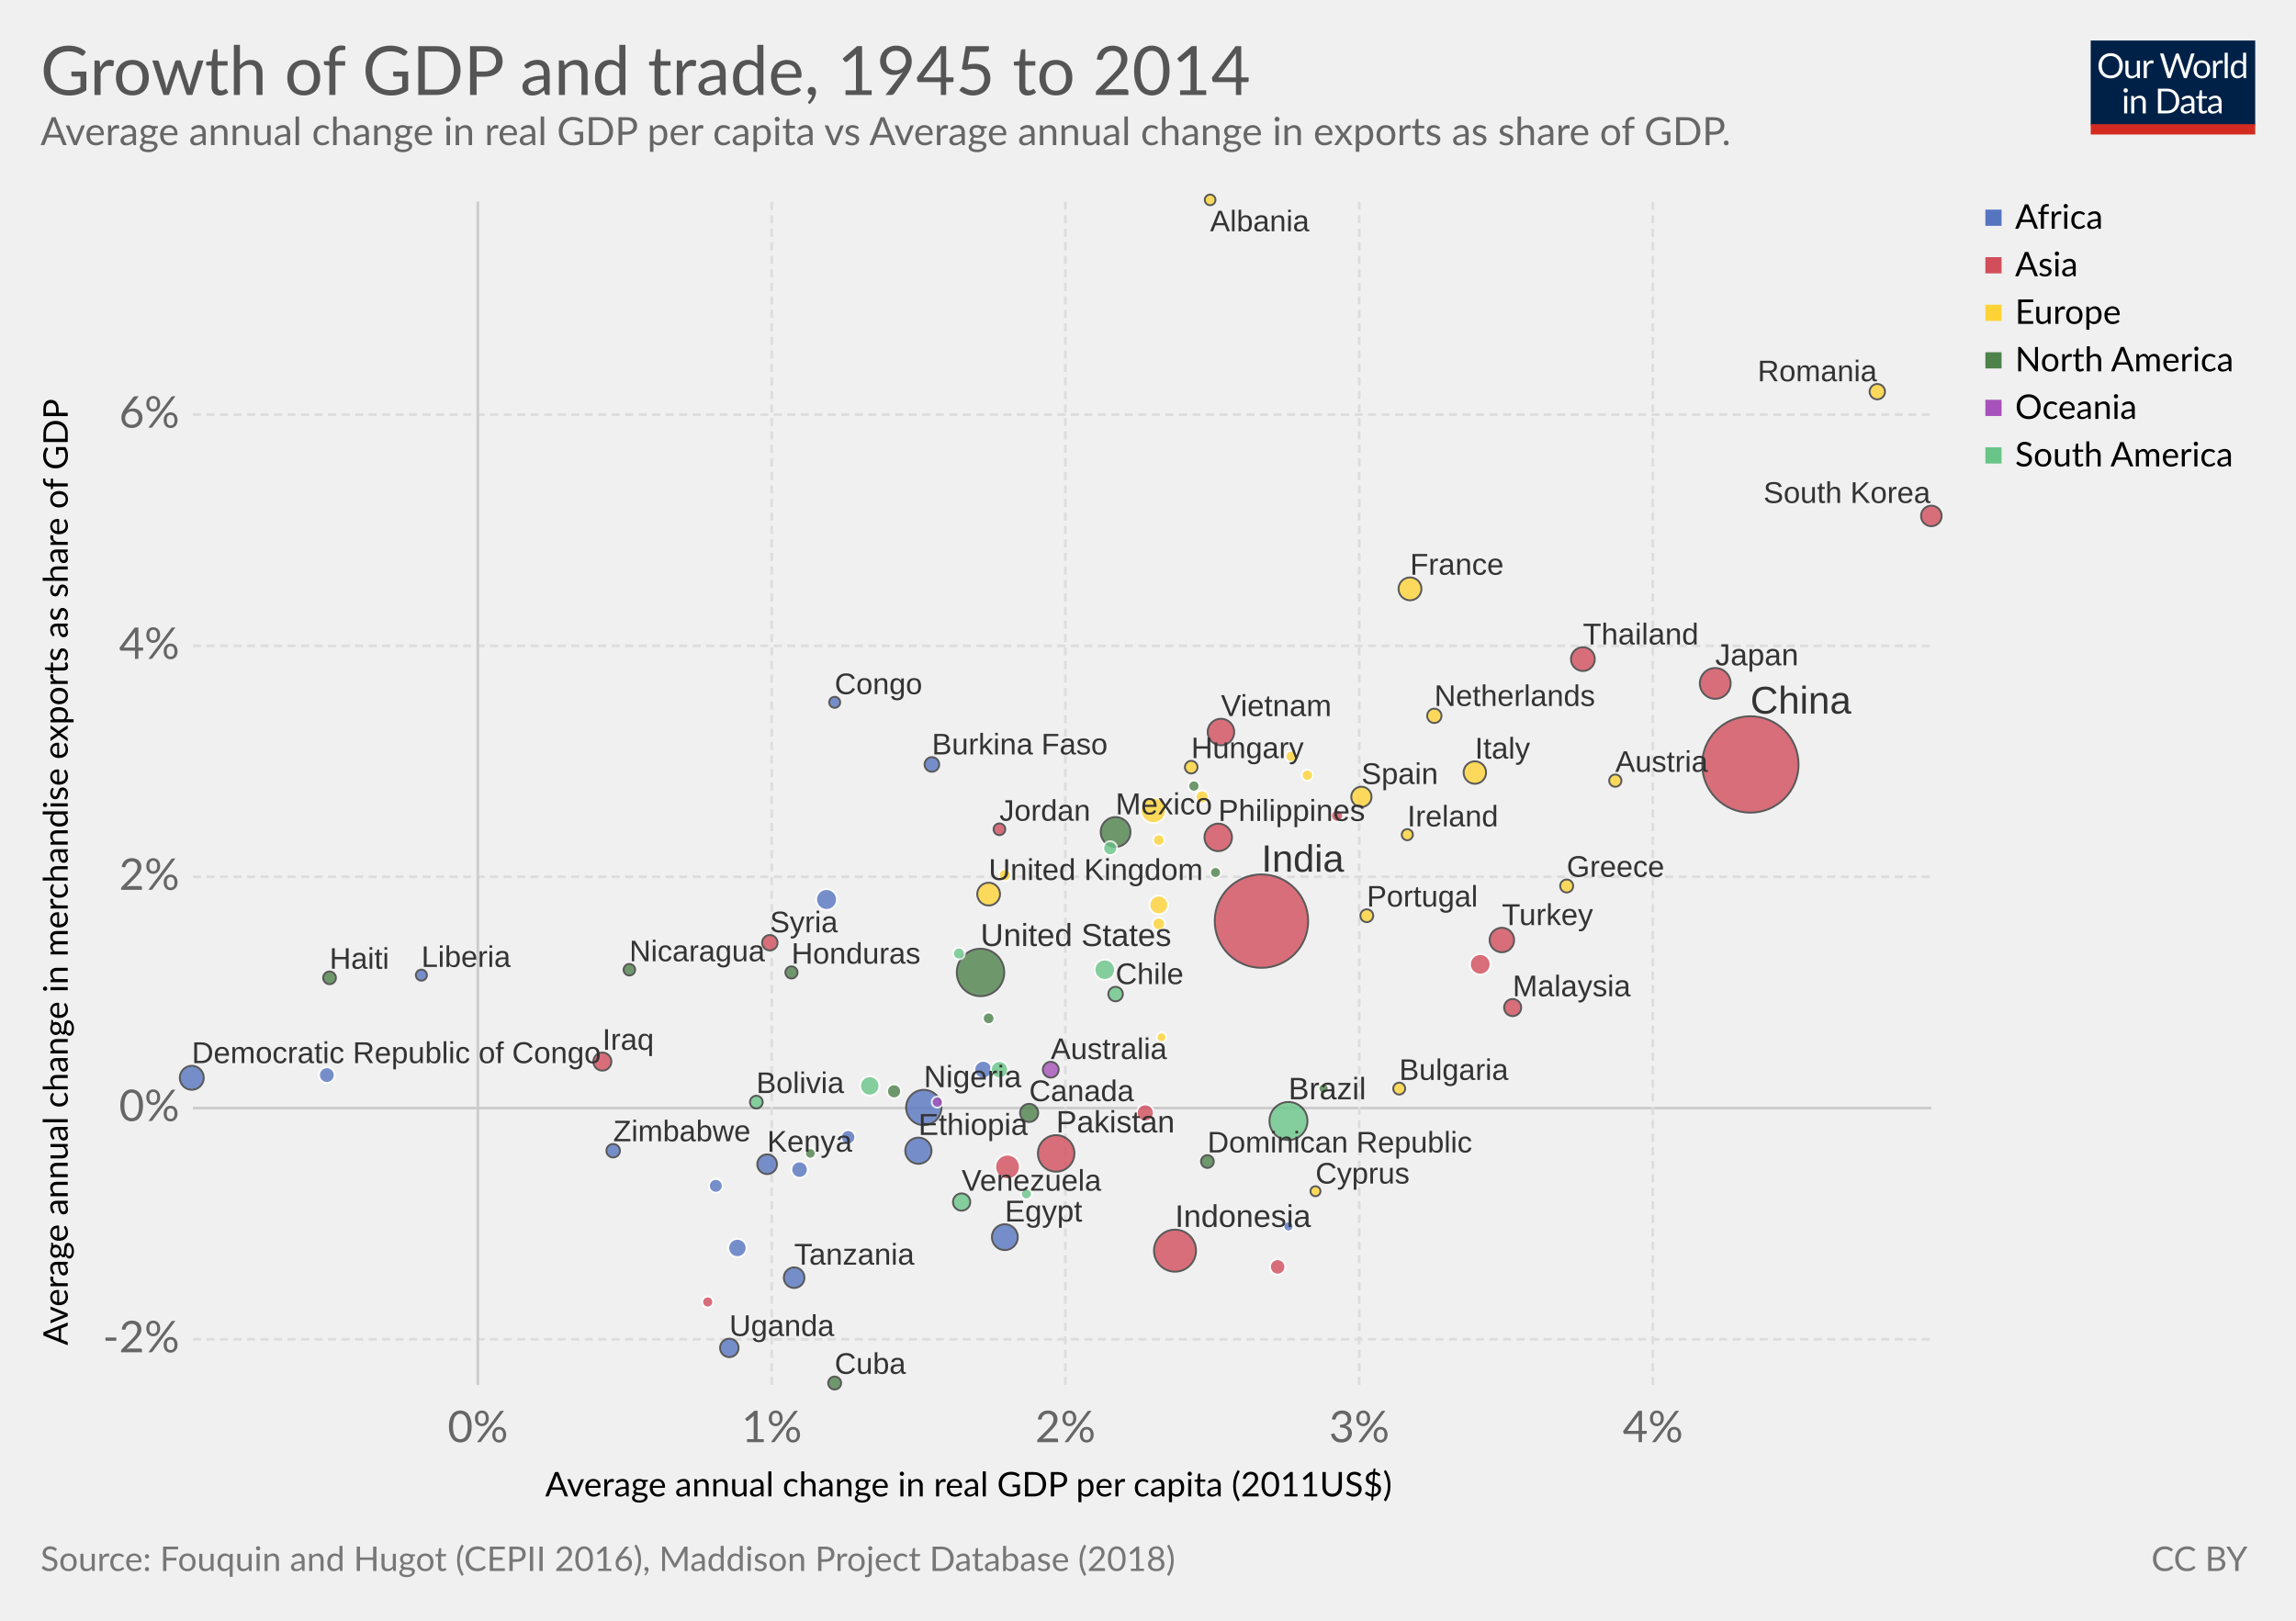
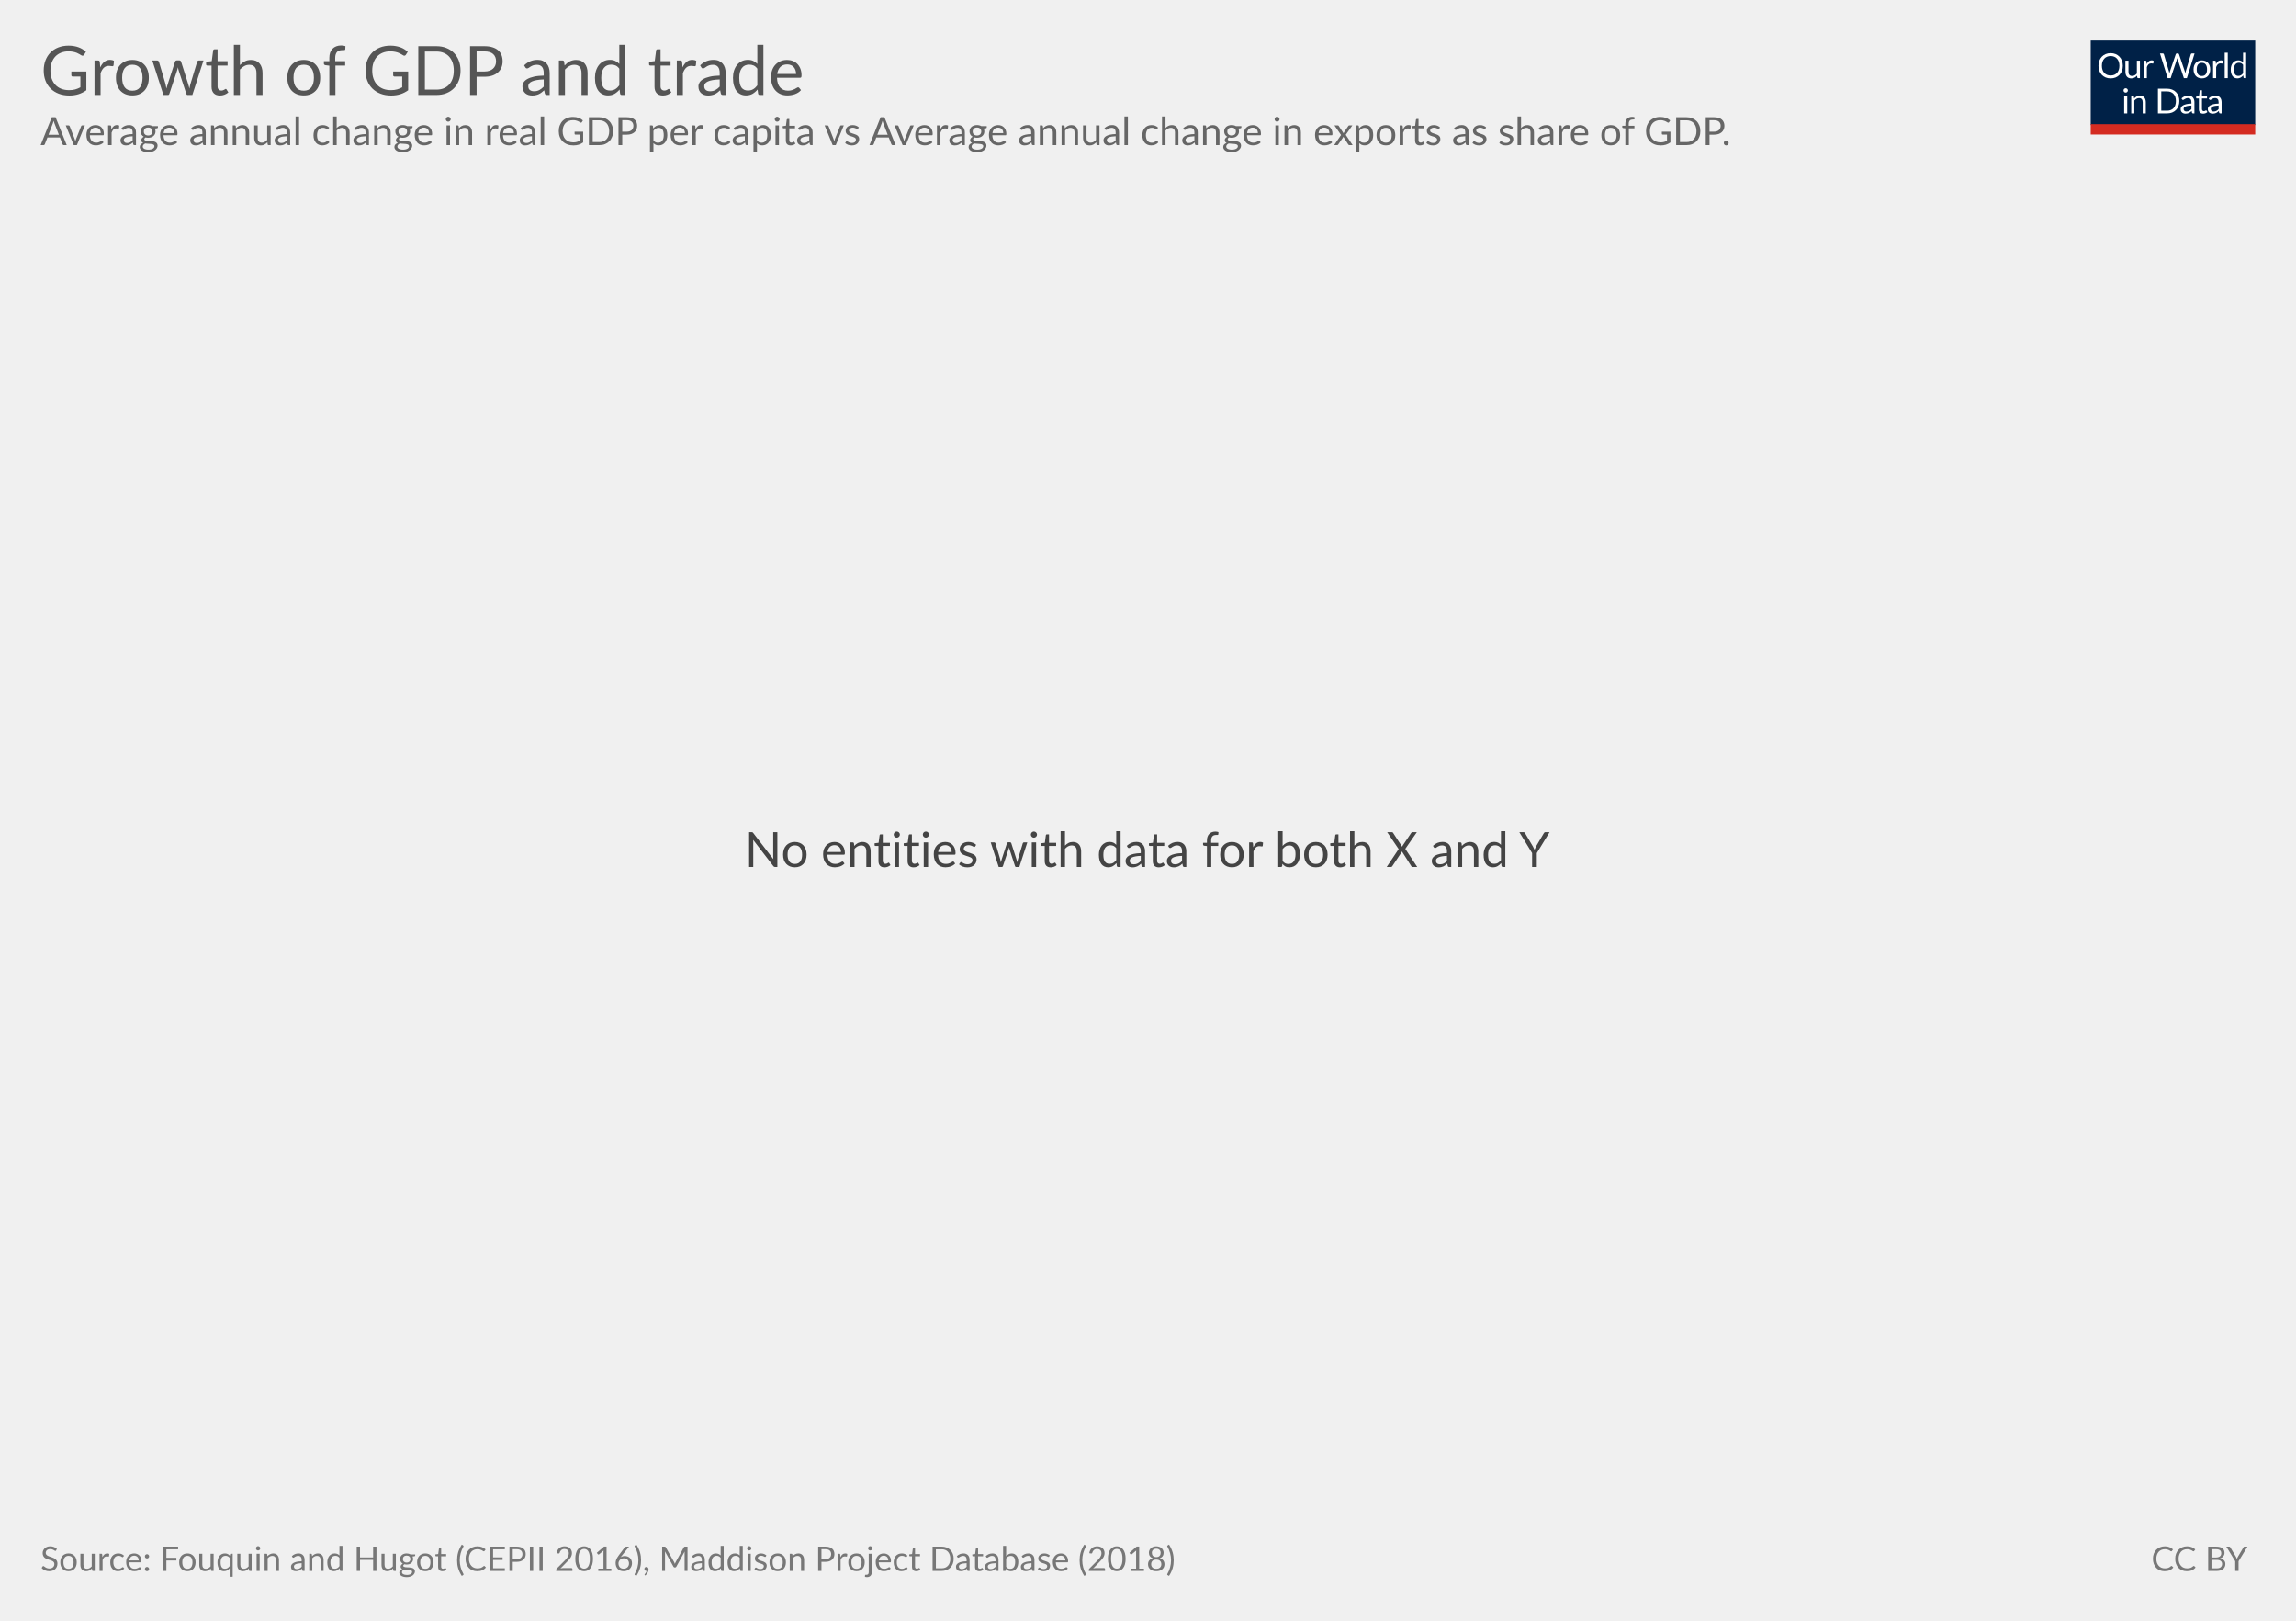
<svg xmlns="http://www.w3.org/2000/svg" version="1.1" style="font-family:Lato, 'Helvetica Neue', Helvetica, Arial, sans-serif;font-size:18px;background-color:white;text-rendering:optimizeLegibility;-webkit-font-smoothing:antialiased" width="850" height="600">
  <g class="HeaderView">
    <g transform="translate(774, 15) scale(0.29)">
      <svg width="210" height="120" viewBox="0 0 210 120" fill="none">
        <g clip-path="url(#clip0)">
          <path d="M0 0H210V107.89H0V0Z" fill="#002147" />
          <path d="M40.979 32.248C40.979 34.609 40.605 36.78 39.857 38.76C39.109 40.725 38.053 42.419 36.689 43.842C35.325 45.265 33.682 46.372 31.761 47.164C29.854 47.941 27.742 48.33 25.425 48.33C23.107 48.33 20.995 47.941 19.089 47.164C17.182 46.372 15.547 45.265 14.183 43.842C12.819 42.419 11.763 40.725 11.015 38.76C10.267 36.78 9.893 34.609 9.893 32.248C9.893 29.887 10.267 27.723 11.015 25.758C11.763 23.778 12.819 22.077 14.183 20.654C15.547 19.217 17.182 18.102 19.089 17.31C20.995 16.518 23.107 16.122 25.425 16.122C27.742 16.122 29.854 16.518 31.761 17.31C33.682 18.102 35.325 19.217 36.689 20.654C38.053 22.077 39.109 23.778 39.857 25.758C40.605 27.723 40.979 29.887 40.979 32.248ZM36.601 32.248C36.601 30.312 36.337 28.574 35.809 27.034C35.281 25.494 34.533 24.196 33.565 23.14C32.597 22.069 31.423 21.248 30.045 20.676C28.666 20.104 27.126 19.818 25.425 19.818C23.738 19.818 22.205 20.104 20.827 20.676C19.448 21.248 18.267 22.069 17.285 23.14C16.317 24.196 15.569 25.494 15.041 27.034C14.513 28.574 14.249 30.312 14.249 32.248C14.249 34.184 14.513 35.922 15.041 37.462C15.569 38.987 16.317 40.285 17.285 41.356C18.267 42.412 19.448 43.226 20.827 43.798C22.205 44.355 23.738 44.634 25.425 44.634C27.126 44.634 28.666 44.355 30.045 43.798C31.423 43.226 32.597 42.412 33.565 41.356C34.533 40.285 35.281 38.987 35.809 37.462C36.337 35.922 36.601 34.184 36.601 32.248ZM62.823 25.714V48H60.491C59.934 48 59.582 47.729 59.435 47.186L59.127 44.788C58.159 45.859 57.074 46.724 55.871 47.384C54.669 48.029 53.29 48.352 51.735 48.352C50.518 48.352 49.44 48.154 48.501 47.758C47.577 47.347 46.8 46.775 46.169 46.042C45.539 45.309 45.062 44.421 44.739 43.38C44.431 42.339 44.277 41.187 44.277 39.926V25.714H48.193V39.926C48.193 41.613 48.575 42.918 49.337 43.842C50.115 44.766 51.295 45.228 52.879 45.228C54.038 45.228 55.116 44.957 56.113 44.414C57.125 43.857 58.057 43.094 58.907 42.126V25.714H62.823ZM71.43 30.18C72.135 28.655 73 27.467 74.027 26.616C75.053 25.751 76.307 25.318 77.789 25.318C78.258 25.318 78.705 25.369 79.131 25.472C79.571 25.575 79.959 25.736 80.297 25.956L80.011 28.882C79.923 29.249 79.703 29.432 79.351 29.432C79.145 29.432 78.845 29.388 78.449 29.3C78.053 29.212 77.605 29.168 77.107 29.168C76.403 29.168 75.772 29.271 75.215 29.476C74.672 29.681 74.181 29.989 73.741 30.4C73.315 30.796 72.927 31.295 72.575 31.896C72.237 32.483 71.929 33.157 71.651 33.92V48H67.713V25.714H69.957C70.382 25.714 70.675 25.795 70.837 25.956C70.998 26.117 71.108 26.396 71.167 26.792L71.43 30.18ZM132.589 16.474L122.755 48H118.927L110.941 23.954C110.867 23.719 110.794 23.47 110.721 23.206C110.662 22.942 110.596 22.663 110.523 22.37C110.449 22.663 110.376 22.942 110.303 23.206C110.23 23.47 110.156 23.719 110.083 23.954L102.053 48H98.225L88.391 16.474H91.933C92.314 16.474 92.629 16.569 92.879 16.76C93.143 16.951 93.311 17.193 93.385 17.486L99.897 39.398C99.999 39.794 100.095 40.219 100.183 40.674C100.285 41.129 100.381 41.613 100.469 42.126C100.571 41.613 100.674 41.129 100.777 40.674C100.894 40.205 101.019 39.779 101.151 39.398L108.565 17.486C108.653 17.237 108.821 17.009 109.071 16.804C109.335 16.584 109.65 16.474 110.017 16.474H111.249C111.63 16.474 111.938 16.569 112.173 16.76C112.407 16.951 112.583 17.193 112.701 17.486L120.093 39.398C120.225 39.779 120.342 40.19 120.445 40.63C120.562 41.07 120.672 41.532 120.775 42.016C120.848 41.532 120.929 41.07 121.017 40.63C121.105 40.19 121.2 39.779 121.303 39.398L127.837 17.486C127.91 17.222 128.072 16.987 128.321 16.782C128.585 16.577 128.9 16.474 129.267 16.474H132.589ZM141.94 25.362C143.568 25.362 145.034 25.633 146.34 26.176C147.645 26.719 148.76 27.489 149.684 28.486C150.608 29.483 151.312 30.693 151.796 32.116C152.294 33.524 152.544 35.101 152.544 36.846C152.544 38.606 152.294 40.19 151.796 41.598C151.312 43.006 150.608 44.209 149.684 45.206C148.76 46.203 147.645 46.973 146.34 47.516C145.034 48.044 143.568 48.308 141.94 48.308C140.297 48.308 138.816 48.044 137.496 47.516C136.19 46.973 135.076 46.203 134.152 45.206C133.228 44.209 132.516 43.006 132.018 41.598C131.534 40.19 131.292 38.606 131.292 36.846C131.292 35.101 131.534 33.524 132.018 32.116C132.516 30.693 133.228 29.483 134.152 28.486C135.076 27.489 136.19 26.719 137.496 26.176C138.816 25.633 140.297 25.362 141.94 25.362ZM141.94 45.25C144.14 45.25 145.782 44.517 146.868 43.05C147.953 41.569 148.496 39.508 148.496 36.868C148.496 34.213 147.953 32.145 146.868 30.664C145.782 29.183 144.14 28.442 141.94 28.442C140.825 28.442 139.85 28.633 139.014 29.014C138.192 29.395 137.503 29.945 136.946 30.664C136.403 31.383 135.992 32.27 135.714 33.326C135.45 34.367 135.318 35.548 135.318 36.868C135.318 39.508 135.86 41.569 136.946 43.05C138.046 44.517 139.71 45.25 141.94 45.25ZM159.908 30.18C160.612 28.655 161.478 27.467 162.504 26.616C163.531 25.751 164.785 25.318 166.266 25.318C166.736 25.318 167.183 25.369 167.608 25.472C168.048 25.575 168.437 25.736 168.774 25.956L168.488 28.882C168.4 29.249 168.18 29.432 167.828 29.432C167.623 29.432 167.322 29.388 166.926 29.3C166.53 29.212 166.083 29.168 165.584 29.168C164.88 29.168 164.25 29.271 163.692 29.476C163.15 29.681 162.658 29.989 162.218 30.4C161.793 30.796 161.404 31.295 161.052 31.896C160.715 32.483 160.407 33.157 160.128 33.92V48H156.19V25.714H158.434C158.86 25.714 159.153 25.795 159.314 25.956C159.476 26.117 159.586 26.396 159.644 26.792L159.908 30.18ZM174.946 15.594V48H171.03V15.594H174.946ZM194.496 31.016C193.763 30.033 192.971 29.351 192.12 28.97C191.269 28.574 190.316 28.376 189.26 28.376C187.192 28.376 185.601 29.117 184.486 30.598C183.371 32.079 182.814 34.191 182.814 36.934C182.814 38.386 182.939 39.633 183.188 40.674C183.437 41.701 183.804 42.551 184.288 43.226C184.772 43.886 185.366 44.37 186.07 44.678C186.774 44.986 187.573 45.14 188.468 45.14C189.759 45.14 190.881 44.847 191.834 44.26C192.802 43.673 193.689 42.845 194.496 41.774V31.016ZM198.412 15.594V48H196.08C195.523 48 195.171 47.729 195.024 47.186L194.672 44.48C193.719 45.624 192.633 46.548 191.416 47.252C190.199 47.956 188.791 48.308 187.192 48.308C185.916 48.308 184.757 48.066 183.716 47.582C182.675 47.083 181.787 46.357 181.054 45.404C180.321 44.451 179.756 43.263 179.36 41.84C178.964 40.417 178.766 38.782 178.766 36.934C178.766 35.291 178.986 33.766 179.426 32.358C179.866 30.935 180.497 29.703 181.318 28.662C182.139 27.621 183.144 26.807 184.332 26.22C185.535 25.619 186.884 25.318 188.38 25.318C189.744 25.318 190.91 25.553 191.878 26.022C192.861 26.477 193.733 27.115 194.496 27.936V15.594H198.412ZM46.614 70.714V93H42.698V70.714H46.614ZM47.45 63.718C47.45 64.099 47.369 64.459 47.208 64.796C47.061 65.119 46.856 65.412 46.592 65.676C46.343 65.925 46.042 66.123 45.69 66.27C45.352 66.417 44.993 66.49 44.612 66.49C44.23 66.49 43.871 66.417 43.534 66.27C43.211 66.123 42.925 65.925 42.676 65.676C42.426 65.412 42.228 65.119 42.082 64.796C41.935 64.459 41.862 64.099 41.862 63.718C41.862 63.337 41.935 62.977 42.082 62.64C42.228 62.288 42.426 61.987 42.676 61.738C42.925 61.474 43.211 61.269 43.534 61.122C43.871 60.975 44.23 60.902 44.612 60.902C44.993 60.902 45.352 60.975 45.69 61.122C46.042 61.269 46.343 61.474 46.592 61.738C46.856 61.987 47.061 62.288 47.208 62.64C47.369 62.977 47.45 63.337 47.45 63.718ZM55.424 73.948C55.908 73.405 56.422 72.914 56.964 72.474C57.507 72.034 58.079 71.66 58.68 71.352C59.296 71.029 59.941 70.787 60.616 70.626C61.306 70.45 62.046 70.362 62.838 70.362C64.055 70.362 65.126 70.567 66.05 70.978C66.989 71.374 67.766 71.946 68.382 72.694C69.013 73.427 69.49 74.315 69.812 75.356C70.135 76.397 70.296 77.549 70.296 78.81V93H66.358V78.81C66.358 77.123 65.969 75.818 65.192 74.894C64.43 73.955 63.264 73.486 61.694 73.486C60.535 73.486 59.45 73.765 58.438 74.322C57.441 74.879 56.517 75.635 55.666 76.588V93H51.728V70.714H54.082C54.639 70.714 54.984 70.985 55.116 71.528L55.424 73.948ZM113.129 77.248C113.129 79.609 112.755 81.758 112.007 83.694C111.259 85.63 110.203 87.287 108.839 88.666C107.475 90.045 105.832 91.115 103.911 91.878C102.004 92.626 99.892 93 97.575 93H85.805V61.474H97.575C99.892 61.474 102.004 61.855 103.911 62.618C105.832 63.366 107.475 64.437 108.839 65.83C110.203 67.209 111.259 68.866 112.007 70.802C112.755 72.738 113.129 74.887 113.129 77.248ZM108.751 77.248C108.751 75.312 108.487 73.581 107.959 72.056C107.431 70.531 106.683 69.24 105.715 68.184C104.747 67.128 103.574 66.321 102.195 65.764C100.816 65.207 99.276 64.928 97.575 64.928H90.073V89.546H97.575C99.276 89.546 100.816 89.267 102.195 88.71C103.574 88.153 104.747 87.353 105.715 86.312C106.683 85.256 107.431 83.965 107.959 82.44C108.487 80.915 108.751 79.184 108.751 77.248ZM128.553 82.968C126.749 83.027 125.209 83.173 123.933 83.408C122.672 83.628 121.638 83.921 120.831 84.288C120.039 84.655 119.46 85.087 119.093 85.586C118.741 86.085 118.565 86.642 118.565 87.258C118.565 87.845 118.661 88.351 118.851 88.776C119.042 89.201 119.299 89.553 119.621 89.832C119.959 90.096 120.347 90.294 120.787 90.426C121.242 90.543 121.726 90.602 122.239 90.602C122.929 90.602 123.559 90.536 124.131 90.404C124.703 90.257 125.239 90.052 125.737 89.788C126.251 89.524 126.735 89.209 127.189 88.842C127.659 88.475 128.113 88.057 128.553 87.588V82.968ZM115.903 73.86C117.135 72.672 118.463 71.785 119.885 71.198C121.308 70.611 122.885 70.318 124.615 70.318C125.862 70.318 126.969 70.523 127.937 70.934C128.905 71.345 129.719 71.917 130.379 72.65C131.039 73.383 131.538 74.271 131.875 75.312C132.213 76.353 132.381 77.497 132.381 78.744V93H130.643C130.262 93 129.969 92.941 129.763 92.824C129.558 92.692 129.397 92.443 129.279 92.076L128.839 89.964C128.253 90.507 127.681 90.991 127.123 91.416C126.566 91.827 125.979 92.179 125.363 92.472C124.747 92.751 124.087 92.963 123.383 93.11C122.694 93.271 121.924 93.352 121.073 93.352C120.208 93.352 119.394 93.235 118.631 93C117.869 92.751 117.201 92.384 116.629 91.9C116.072 91.416 115.625 90.807 115.287 90.074C114.965 89.326 114.803 88.446 114.803 87.434C114.803 86.554 115.045 85.711 115.529 84.904C116.013 84.083 116.798 83.357 117.883 82.726C118.969 82.095 120.384 81.582 122.129 81.186C123.875 80.775 126.016 80.541 128.553 80.482V78.744C128.553 77.013 128.179 75.708 127.431 74.828C126.683 73.933 125.591 73.486 124.153 73.486C123.185 73.486 122.371 73.611 121.711 73.86C121.066 74.095 120.501 74.366 120.017 74.674C119.548 74.967 119.137 75.239 118.785 75.488C118.448 75.723 118.111 75.84 117.773 75.84C117.509 75.84 117.282 75.774 117.091 75.642C116.901 75.495 116.739 75.319 116.607 75.114L115.903 73.86ZM143.568 93.352C141.808 93.352 140.451 92.861 139.498 91.878C138.559 90.895 138.09 89.48 138.09 87.632V73.992H135.406C135.171 73.992 134.973 73.926 134.812 73.794C134.65 73.647 134.57 73.427 134.57 73.134V71.572L138.222 71.11L139.124 64.224C139.168 64.004 139.263 63.828 139.41 63.696C139.571 63.549 139.776 63.476 140.026 63.476H142.006V71.154H148.452V73.992H142.006V87.368C142.006 88.307 142.233 89.003 142.688 89.458C143.142 89.913 143.729 90.14 144.448 90.14C144.858 90.14 145.21 90.089 145.504 89.986C145.812 89.869 146.076 89.744 146.296 89.612C146.516 89.48 146.699 89.363 146.846 89.26C147.007 89.143 147.146 89.084 147.264 89.084C147.469 89.084 147.652 89.209 147.814 89.458L148.958 91.328C148.283 91.959 147.469 92.457 146.516 92.824C145.562 93.176 144.58 93.352 143.568 93.352ZM163.253 82.968C161.449 83.027 159.909 83.173 158.633 83.408C157.372 83.628 156.338 83.921 155.531 84.288C154.739 84.655 154.16 85.087 153.793 85.586C153.441 86.085 153.265 86.642 153.265 87.258C153.265 87.845 153.36 88.351 153.551 88.776C153.742 89.201 153.998 89.553 154.321 89.832C154.658 90.096 155.047 90.294 155.487 90.426C155.942 90.543 156.426 90.602 156.939 90.602C157.628 90.602 158.259 90.536 158.831 90.404C159.403 90.257 159.938 90.052 160.437 89.788C160.95 89.524 161.434 89.209 161.889 88.842C162.358 88.475 162.813 88.057 163.253 87.588V82.968ZM150.603 73.86C151.835 72.672 153.162 71.785 154.585 71.198C156.008 70.611 157.584 70.318 159.315 70.318C160.562 70.318 161.669 70.523 162.637 70.934C163.605 71.345 164.419 71.917 165.079 72.65C165.739 73.383 166.238 74.271 166.575 75.312C166.912 76.353 167.081 77.497 167.081 78.744V93H165.343C164.962 93 164.668 92.941 164.463 92.824C164.258 92.692 164.096 92.443 163.979 92.076L163.539 89.964C162.952 90.507 162.38 90.991 161.823 91.416C161.266 91.827 160.679 92.179 160.063 92.472C159.447 92.751 158.787 92.963 158.083 93.11C157.394 93.271 156.624 93.352 155.773 93.352C154.908 93.352 154.094 93.235 153.331 93C152.568 92.751 151.901 92.384 151.329 91.9C150.772 91.416 150.324 90.807 149.987 90.074C149.664 89.326 149.503 88.446 149.503 87.434C149.503 86.554 149.745 85.711 150.229 84.904C150.713 84.083 151.498 83.357 152.583 82.726C153.668 82.095 155.084 81.582 156.829 81.186C158.574 80.775 160.716 80.541 163.253 80.482V78.744C163.253 77.013 162.879 75.708 162.131 74.828C161.383 73.933 160.29 73.486 158.853 73.486C157.885 73.486 157.071 73.611 156.411 73.86C155.766 74.095 155.201 74.366 154.717 74.674C154.248 74.967 153.837 75.239 153.485 75.488C153.148 75.723 152.81 75.84 152.473 75.84C152.209 75.84 151.982 75.774 151.791 75.642C151.6 75.495 151.439 75.319 151.307 75.114L150.603 73.86Z" fill="white" />
          <rect y="106.789" width="210" height="13.211" fill="#D42B21" />
        </g>
        <defs>
          <clipPath id="clip0">
            <rect width="210" height="120" fill="white" />
          </clipPath>
        </defs>
      </svg>
    </g>
    <a href="https://staging-owid.netlify.com/grapher/growth-of-income-and-trade" target="_blank">
      <text font-size="25.20" x="15.0" y="35.2" fill="#555">
-         <tspan x="15" y="35.16">Growth of GDP and trade, 1945 to 2014</tspan>
+         <tspan x="15" y="35.16">Growth of GDP and trade</tspan>
      </text>
    </a>
    <text font-size="14.40" x="15.0" y="53.7" fill="#666">
      <tspan x="15" y="53.72">Average annual change in real GDP per capita vs Average annual change in exports as share of GDP.</tspan>
    </text>
  </g>
-   <g>
-     <g class="AxisBoxView">
-       <g class="HorizontalAxis">
-         <text font-size="12.60" x="201.8" y="554.0">
-           <tspan x="201.83" y="553.98">Average annual change in real GDP per capita (2011US$)</tspan>
-         </text>
-         <text x="176.9" y="533.9" fill="#666" text-anchor="middle" font-size="16.2">0%</text>
-         <text x="285.7" y="533.9" fill="#666" text-anchor="middle" font-size="16.2">1%</text>
-         <text x="394.4" y="533.9" fill="#666" text-anchor="middle" font-size="16.2">2%</text>
-         <text x="503.2" y="533.9" fill="#666" text-anchor="middle" font-size="16.2">3%</text>
-         <text x="611.9" y="533.9" fill="#666" text-anchor="middle" font-size="16.2">4%</text>
-       </g>
-       <g class="VerticalAxis">
-         <text font-size="12.60" x="-498.1" y="25.1" transform="rotate(-90)">
-           <tspan x="-498.061" y="25.08">Average annual change in merchandise exports as share of GDP</tspan>
-         </text>
-         <text x="66.44" y="495.8" fill="#666" dominant-baseline="middle" text-anchor="end" font-size="16.2">-2%</text>
-         <text x="66.44" y="410.2" fill="#666" dominant-baseline="middle" text-anchor="end" font-size="16.2">0%</text>
-         <text x="66.44" y="324.6" fill="#666" dominant-baseline="middle" text-anchor="end" font-size="16.2">2%</text>
-         <text x="66.44" y="239.1" fill="#666" dominant-baseline="middle" text-anchor="end" font-size="16.2">4%</text>
-         <text x="66.44" y="153.5" fill="#666" dominant-baseline="middle" text-anchor="end" font-size="16.2">6%</text>
-       </g>
-       <g class="AxisGridLines">
-         <line x1="71.44" y1="495.8" x2="715.00" y2="495.8" stroke="#ddd" stroke-dasharray="3,2" />
-         <line x1="71.44" y1="410.2" x2="715.00" y2="410.2" stroke="#ccc" />
-         <line x1="71.44" y1="324.6" x2="715.00" y2="324.6" stroke="#ddd" stroke-dasharray="3,2" />
-         <line x1="71.44" y1="239.1" x2="715.00" y2="239.1" stroke="#ddd" stroke-dasharray="3,2" />
-         <line x1="71.44" y1="153.5" x2="715.00" y2="153.5" stroke="#ddd" stroke-dasharray="3,2" />
-       </g>
-       <g class="AxisGridLines">
-         <line x1="176.9" y1="512.70" x2="176.9" y2="74.60" stroke="#ccc" />
-         <line x1="285.7" y1="512.70" x2="285.7" y2="74.60" stroke="#ddd" stroke-dasharray="3,2" />
-         <line x1="394.4" y1="512.70" x2="394.4" y2="74.60" stroke="#ddd" stroke-dasharray="3,2" />
-         <line x1="503.2" y1="512.70" x2="503.2" y2="74.60" stroke="#ddd" stroke-dasharray="3,2" />
-         <line x1="611.9" y1="512.70" x2="611.9" y2="74.60" stroke="#ddd" stroke-dasharray="3,2" />
-       </g>
-     </g>
-     <g class="PointsWithLabels clickable" clip-path="url(#scatterBounds-1096)" font-family="Arial, sans-serif">
-       <rect x="71.436" y="74.6" width="643.564" height="438.1" fill="rgba(255,255,255,0)" />
-       <defs>
-         <clipPath id="scatterBounds-1096">
-           <rect x="61.436" y="64.6" width="663.564" height="458.1" />
-         </clipPath>
-       </defs>
-       <g class="key-China_0">
-         <circle cx="648.00" cy="283.00" r="17.84" fill="#d14e5b" opacity="0.8" stroke="#333" stroke-width="0.7" />
-       </g>
-       <g class="key-India_0">
-         <circle cx="467.00" cy="341.00" r="17.29" fill="#d14e5b" opacity="0.8" stroke="#333" stroke-width="0.7" />
-       </g>
-       <g class="key-United-States_0">
-         <circle cx="363.00" cy="360.00" r="8.78" fill="#4d824b" opacity="0.8" stroke="#333" stroke-width="0.7" />
-       </g>
-       <g class="key-Indonesia_0">
-         <circle cx="435.00" cy="463.00" r="7.78" fill="#d14e5b" opacity="0.8" stroke="#333" stroke-width="0.7" />
-       </g>
-       <g class="key-Brazil_0">
-         <circle cx="477.00" cy="415.00" r="7.04" fill="#69c487" opacity="0.8" stroke="#333" stroke-width="0.7" />
-       </g>
-       <g class="key-Pakistan_0">
-         <circle cx="391.00" cy="427.00" r="6.76" fill="#d14e5b" opacity="0.8" stroke="#333" stroke-width="0.7" />
-       </g>
-       <g class="key-Nigeria_0">
-         <circle cx="342.00" cy="410.00" r="6.54" fill="#5675c1" opacity="0.8" stroke="#333" stroke-width="0.7" />
-       </g>
-       <g class="key-Japan_0">
-         <circle cx="635.00" cy="253.00" r="5.70" fill="#d14e5b" opacity="0.8" stroke="#333" stroke-width="0.7" />
-       </g>
-       <g class="key-Mexico_0">
-         <circle cx="413.00" cy="308.00" r="5.51" fill="#4d824b" opacity="0.8" stroke="#333" stroke-width="0.7" />
-       </g>
-       <g class="key-Philippines_0">
-         <circle cx="451.00" cy="310.00" r="5.09" fill="#d14e5b" opacity="0.8" stroke="#333" stroke-width="0.7" />
-       </g>
-       <g class="key-Vietnam_0">
-         <circle cx="452.00" cy="271.00" r="4.92" fill="#d14e5b" opacity="0.8" stroke="#333" stroke-width="0.7" />
-       </g>
-       <g class="key-Ethiopia_0">
-         <circle cx="340.00" cy="426.00" r="4.86" fill="#5675c1" opacity="0.8" stroke="#333" stroke-width="0.7" />
-       </g>
-       <g class="key-Egypt_0">
-         <circle cx="372.00" cy="458.00" r="4.79" fill="#5675c1" opacity="0.8" stroke="#333" stroke-width="0.7" />
-       </g>
-       <g class="key-Germany_0">
-         <circle cx="427.00" cy="300.00" r="4.71" fill="#ffd336" opacity="0.8" stroke="#fff" stroke-width="0.7" />
-       </g>
-       <g class="key-Iran_0">
-         <circle cx="373.00" cy="432.00" r="4.57" fill="#d14e5b" opacity="0.8" stroke="#fff" stroke-width="0.7" />
-       </g>
-       <g class="key-Turkey_0">
-         <circle cx="556.00" cy="348.00" r="4.54" fill="#d14e5b" opacity="0.8" stroke="#333" stroke-width="0.7" />
-       </g>
-       <g class="key-Democratic-Republic-of-Congo_0">
-         <circle cx="71.00" cy="399.00" r="4.44" fill="#5675c1" opacity="0.8" stroke="#333" stroke-width="0.7" />
-       </g>
-       <g class="key-Thailand_0">
-         <circle cx="586.00" cy="244.00" r="4.41" fill="#d14e5b" opacity="0.8" stroke="#333" stroke-width="0.7" />
-       </g>
-       <g class="key-France_0">
-         <circle cx="522.00" cy="218.00" r="4.24" fill="#ffd336" opacity="0.8" stroke="#333" stroke-width="0.7" />
-       </g>
-       <g class="key-United-Kingdom_0">
-         <circle cx="366.00" cy="331.00" r="4.22" fill="#ffd336" opacity="0.8" stroke="#333" stroke-width="0.7" />
-       </g>
-       <g class="key-Italy_0">
-         <circle cx="546.00" cy="286.00" r="4.16" fill="#ffd336" opacity="0.8" stroke="#333" stroke-width="0.7" />
-       </g>
-       <g class="key-South-Africa_0">
-         <circle cx="306.00" cy="333.00" r="3.87" fill="#5675c1" opacity="0.8" stroke="#fff" stroke-width="0.7" />
-       </g>
-       <g class="key-Tanzania_0">
-         <circle cx="294.00" cy="473.00" r="3.82" fill="#5675c1" opacity="0.8" stroke="#333" stroke-width="0.7" />
-       </g>
-       <g class="key-Myanmar_0">
-         <circle cx="548.00" cy="357.00" r="3.82" fill="#d14e5b" opacity="0.8" stroke="#fff" stroke-width="0.7" />
-       </g>
-       <g class="key-South-Korea_0">
-         <circle cx="715.00" cy="191.00" r="3.81" fill="#d14e5b" opacity="0.8" stroke="#333" stroke-width="0.7" />
-       </g>
-       <g class="key-Colombia_0">
-         <circle cx="409.00" cy="359.00" r="3.79" fill="#69c487" opacity="0.8" stroke="#fff" stroke-width="0.7" />
-       </g>
-       <g class="key-Spain_0">
-         <circle cx="504.00" cy="295.00" r="3.75" fill="#ffd336" opacity="0.8" stroke="#333" stroke-width="0.7" />
-       </g>
-       <g class="key-Kenya_0">
-         <circle cx="284.00" cy="431.00" r="3.65" fill="#5675c1" opacity="0.8" stroke="#333" stroke-width="0.7" />
-       </g>
-       <g class="key-Argentina_0">
-         <circle cx="322.00" cy="402.00" r="3.58" fill="#69c487" opacity="0.8" stroke="#fff" stroke-width="0.7" />
-       </g>
-       <g class="key-Poland_0">
-         <circle cx="429.00" cy="335.00" r="3.47" fill="#ffd336" opacity="0.8" stroke="#fff" stroke-width="0.7" />
-       </g>
-       <g class="key-Uganda_0">
-         <circle cx="270.00" cy="499.00" r="3.42" fill="#5675c1" opacity="0.8" stroke="#333" stroke-width="0.7" />
-       </g>
-       <g class="key-Sudan_0">
-         <circle cx="273.00" cy="462.00" r="3.39" fill="#5675c1" opacity="0.8" stroke="#fff" stroke-width="0.7" />
-       </g>
-       <g class="key-Canada_0">
-         <circle cx="381.00" cy="412.00" r="3.36" fill="#4d824b" opacity="0.8" stroke="#333" stroke-width="0.7" />
-       </g>
-       <g class="key-Iraq_0">
-         <circle cx="223.00" cy="393.00" r="3.35" fill="#d14e5b" opacity="0.8" stroke="#333" stroke-width="0.7" />
-       </g>
-       <g class="key-Morocco_0">
-         <circle cx="364.00" cy="396.00" r="3.29" fill="#5675c1" opacity="0.8" stroke="#fff" stroke-width="0.7" />
-       </g>
-       <g class="key-Venezuela_0">
-         <circle cx="356.00" cy="445.00" r="3.20" fill="#69c487" opacity="0.8" stroke="#333" stroke-width="0.7" />
-       </g>
-       <g class="key-Peru_0">
-         <circle cx="370.00" cy="396.00" r="3.19" fill="#69c487" opacity="0.8" stroke="#fff" stroke-width="0.7" />
-       </g>
-       <g class="key-Malaysia_0">
-         <circle cx="560.00" cy="373.00" r="3.17" fill="#d14e5b" opacity="0.8" stroke="#333" stroke-width="0.7" />
-       </g>
-       <g class="key-Saudi-Arabia_0">
-         <circle cx="424.00" cy="412.00" r="3.16" fill="#d14e5b" opacity="0.8" stroke="#fff" stroke-width="0.7" />
-       </g>
-       <g class="key-Ghana_0">
-         <circle cx="296.00" cy="433.00" r="3.04" fill="#5675c1" opacity="0.8" stroke="#fff" stroke-width="0.7" />
-       </g>
-       <g class="key-Australia_0">
-         <circle cx="389.00" cy="396.00" r="2.93" fill="#a652ba" opacity="0.8" stroke="#333" stroke-width="0.7" />
-       </g>
-       <g class="key-Madagascar_0">
-         <circle cx="121.00" cy="398.00" r="2.90" fill="#5675c1" opacity="0.8" stroke="#fff" stroke-width="0.7" />
-       </g>
-       <g class="key-Syria_0">
-         <circle cx="285.00" cy="349.00" r="2.86" fill="#d14e5b" opacity="0.8" stroke="#333" stroke-width="0.7" />
-       </g>
-       <g class="key-Sri-Lanka_0">
-         <circle cx="473.00" cy="469.00" r="2.85" fill="#d14e5b" opacity="0.8" stroke="#fff" stroke-width="0.7" />
-       </g>
-       <g class="key-Romania_0">
-         <circle cx="695.00" cy="145.00" r="2.85" fill="#ffd336" opacity="0.8" stroke="#333" stroke-width="0.7" />
-       </g>
-       <g class="key-Burkina-Faso_0">
-         <circle cx="345.00" cy="283.00" r="2.71" fill="#5675c1" opacity="0.8" stroke="#333" stroke-width="0.7" />
-       </g>
-       <g class="key-Chile_0">
-         <circle cx="413.00" cy="368.00" r="2.69" fill="#69c487" opacity="0.8" stroke="#333" stroke-width="0.7" />
-       </g>
-       <g class="key-Netherlands_0">
-         <circle cx="531.00" cy="265.00" r="2.66" fill="#ffd336" opacity="0.8" stroke="#333" stroke-width="0.7" />
-       </g>
-       <g class="key-Malawi_0">
-         <circle cx="314.00" cy="421.00" r="2.64" fill="#5675c1" opacity="0.8" stroke="#fff" stroke-width="0.7" />
-       </g>
-       <g class="key-Guatemala_0">
-         <circle cx="331.00" cy="404.00" r="2.60" fill="#4d824b" opacity="0.8" stroke="#fff" stroke-width="0.7" />
-       </g>
-       <g class="key-Ecuador_0">
-         <circle cx="411.00" cy="314.00" r="2.58" fill="#69c487" opacity="0.8" stroke="#fff" stroke-width="0.7" />
-       </g>
-       <g class="key-Zambia_0">
-         <circle cx="265.00" cy="439.00" r="2.55" fill="#5675c1" opacity="0.8" stroke="#fff" stroke-width="0.7" />
-       </g>
-       <g class="key-Zimbabwe_0">
-         <circle cx="227.00" cy="426.00" r="2.50" fill="#5675c1" opacity="0.8" stroke="#333" stroke-width="0.7" />
-       </g>
-       <g class="key-Greece_0">
-         <circle cx="580.00" cy="328.00" r="2.41" fill="#ffd336" opacity="0.8" stroke="#333" stroke-width="0.7" />
-       </g>
-       <g class="key-Cuba_0">
-         <circle cx="309.00" cy="512.00" r="2.40" fill="#4d824b" opacity="0.8" stroke="#333" stroke-width="0.7" />
-       </g>
-       <g class="key-Belgium_0">
-         <circle cx="445.00" cy="295.00" r="2.38" fill="#ffd336" opacity="0.8" stroke="#fff" stroke-width="0.7" />
-       </g>
-       <g class="key-Portugal_0">
-         <circle cx="506.00" cy="339.00" r="2.38" fill="#ffd336" opacity="0.8" stroke="#333" stroke-width="0.7" />
-       </g>
-       <g class="key-Bolivia_0">
-         <circle cx="280.00" cy="408.00" r="2.36" fill="#69c487" opacity="0.8" stroke="#333" stroke-width="0.7" />
-       </g>
-       <g class="key-Haiti_0">
-         <circle cx="122.00" cy="362.00" r="2.36" fill="#4d824b" opacity="0.8" stroke="#333" stroke-width="0.7" />
-       </g>
-       <g class="key-Dominican-Republic_0">
-         <circle cx="447.00" cy="430.00" r="2.36" fill="#4d824b" opacity="0.8" stroke="#333" stroke-width="0.7" />
-       </g>
-       <g class="key-Hungary_0">
-         <circle cx="441.00" cy="284.00" r="2.34" fill="#ffd336" opacity="0.8" stroke="#333" stroke-width="0.7" />
-       </g>
-       <g class="key-Sweden_0">
-         <circle cx="429.00" cy="342.00" r="2.32" fill="#ffd336" opacity="0.8" stroke="#fff" stroke-width="0.7" />
-       </g>
-       <g class="key-Austria_0">
-         <circle cx="598.00" cy="289.00" r="2.27" fill="#ffd336" opacity="0.8" stroke="#333" stroke-width="0.7" />
-       </g>
-       <g class="key-Honduras_0">
-         <circle cx="293.00" cy="360.00" r="2.25" fill="#4d824b" opacity="0.8" stroke="#333" stroke-width="0.7" />
-       </g>
-       <g class="key-Israel_0">
-         <circle cx="495.00" cy="302.00" r="2.23" fill="#d14e5b" opacity="0.8" stroke="#fff" stroke-width="0.7" />
-       </g>
-       <g class="key-Switzerland_0">
-         <circle cx="372.00" cy="324.00" r="2.23" fill="#ffd336" opacity="0.8" stroke="#fff" stroke-width="0.7" />
-       </g>
-       <g class="key-Bulgaria_0">
-         <circle cx="518.00" cy="403.00" r="2.21" fill="#ffd336" opacity="0.8" stroke="#333" stroke-width="0.7" />
-       </g>
-       <g class="key-Paraguay_0">
-         <circle cx="355.00" cy="353.00" r="2.18" fill="#69c487" opacity="0.8" stroke="#fff" stroke-width="0.7" />
-       </g>
-       <g class="key-Jordan_0">
-         <circle cx="370.00" cy="307.00" r="2.17" fill="#d14e5b" opacity="0.8" stroke="#333" stroke-width="0.7" />
-       </g>
-       <g class="key-El-Salvador_0">
-         <circle cx="366.00" cy="377.00" r="2.15" fill="#4d824b" opacity="0.8" stroke="#fff" stroke-width="0.7" />
-       </g>
-       <g class="key-Nicaragua_0">
-         <circle cx="233.00" cy="359.00" r="2.14" fill="#4d824b" opacity="0.8" stroke="#333" stroke-width="0.7" />
-       </g>
-       <g class="key-Denmark_0">
-         <circle cx="429.00" cy="311.00" r="2.12" fill="#ffd336" opacity="0.8" stroke="#fff" stroke-width="0.7" />
-       </g>
-       <g class="key-Finland_0">
-         <circle cx="478.00" cy="280.00" r="2.10" fill="#ffd336" opacity="0.8" stroke="#fff" stroke-width="0.7" />
-       </g>
-       <g class="key-Norway_0">
-         <circle cx="484.00" cy="287.00" r="2.08" fill="#ffd336" opacity="0.8" stroke="#fff" stroke-width="0.7" />
-       </g>
-       <g class="key-Costa-Rica_0">
-         <circle cx="442.00" cy="291.00" r="2.07" fill="#4d824b" opacity="0.8" stroke="#fff" stroke-width="0.7" />
-       </g>
-       <g class="key-Ireland_0">
-         <circle cx="521.00" cy="309.00" r="2.06" fill="#ffd336" opacity="0.8" stroke="#333" stroke-width="0.7" />
-       </g>
-       <g class="key-New-Zealand_0">
-         <circle cx="347.00" cy="408.00" r="2.05" fill="#a652ba" opacity="0.8" stroke="#fff" stroke-width="0.7" />
-       </g>
-       <g class="key-Liberia_0">
-         <circle cx="156.00" cy="361.00" r="2.05" fill="#5675c1" opacity="0.8" stroke="#333" stroke-width="0.7" />
-       </g>
-       <g class="key-Congo_0">
-         <circle cx="309.00" cy="260.00" r="2.04" fill="#5675c1" opacity="0.8" stroke="#333" stroke-width="0.7" />
-       </g>
-       <g class="key-Lebanon_0">
-         <circle cx="262.00" cy="482.00" r="2.04" fill="#d14e5b" opacity="0.8" stroke="#fff" stroke-width="0.7" />
-       </g>
-       <g class="key-Panama_0">
-         <circle cx="450.00" cy="323.00" r="2.01" fill="#4d824b" opacity="0.8" stroke="#fff" stroke-width="0.7" />
-       </g>
-       <g class="key-Uruguay_0">
-         <circle cx="380.00" cy="442.00" r="1.99" fill="#69c487" opacity="0.8" stroke="#fff" stroke-width="0.7" />
-       </g>
-       <g class="key-Albania_0">
-         <circle cx="448.00" cy="74.00" r="1.98" fill="#ffd336" opacity="0.8" stroke="#333" stroke-width="0.7" />
-       </g>
-       <g class="key-Jamaica_0">
-         <circle cx="300.00" cy="427.00" r="1.95" fill="#4d824b" opacity="0.8" stroke="#fff" stroke-width="0.7" />
-       </g>
-       <g class="key-Trinidad-and-Tobago_0">
-         <circle cx="490.00" cy="403.00" r="1.87" fill="#4d824b" opacity="0.8" stroke="#fff" stroke-width="0.7" />
-       </g>
-       <g class="key-Mauritius_0">
-         <circle cx="477.00" cy="454.00" r="1.87" fill="#5675c1" opacity="0.8" stroke="#fff" stroke-width="0.7" />
-       </g>
-       <g class="key-Cyprus_0">
-         <circle cx="487.00" cy="441.00" r="1.85" fill="#ffd336" opacity="0.8" stroke="#333" stroke-width="0.7" />
-       </g>
-       <g class="key-Iceland_0">
-         <circle cx="430.00" cy="384.00" r="1.80" fill="#ffd336" opacity="0.8" stroke="#fff" stroke-width="0.7" />
-       </g>
-       <g class="backgroundLabels" fill="#333">
-         <text x="648.00" y="264.16" font-size="14.30">China</text>
-         <text x="467.00" y="322.71" font-size="14.10">India</text>
-         <text x="363.00" y="350.22" font-size="11.77">United States</text>
-         <text x="435.00" y="454.22" font-size="11.60">Indonesia</text>
-         <text x="477.00" y="406.96" font-size="11.49">Brazil</text>
-         <text x="391.00" y="419.24" font-size="11.44">Pakistan</text>
-         <text x="342.00" y="402.46" font-size="11.41">Nigeria</text>
-         <text x="635.00" y="246.30" font-size="11.31">Japan</text>
-         <text x="413.00" y="301.49" font-size="11.29">Mexico</text>
-         <text x="451.00" y="303.91" font-size="11.24">Philippines</text>
-         <text x="452.00" y="265.08" font-size="11.22">Vietnam</text>
-         <text x="340.00" y="420.14" font-size="11.21">Ethiopia</text>
-         <text x="372.00" y="452.21" font-size="11.21">Egypt</text>
-         <text x="556.00" y="342.46" font-size="11.18">Turkey</text>
-         <text x="71.00" y="393.56" font-size="11.17">Democratic Republic of Congo</text>
-         <text x="586.00" y="238.59" font-size="11.17">Thailand</text>
-         <text x="522.00" y="212.76" font-size="11.15">France</text>
-         <text x="366.00" y="325.78" font-size="11.15">United Kingdom</text>
-         <text x="546.00" y="280.84" font-size="11.15">Italy</text>
-         <text x="294.00" y="468.18" font-size="11.12">Tanzania</text>
-         <text x="652.85" y="186.19" font-size="11.12">South Korea</text>
-         <text x="504.00" y="290.25" font-size="11.11">Spain</text>
-         <text x="284.00" y="426.35" font-size="11.11">Kenya</text>
-         <text x="270.00" y="494.58" font-size="11.09">Uganda</text>
-         <text x="381.00" y="407.64" font-size="11.08">Canada</text>
-         <text x="223.00" y="388.65" font-size="11.08">Iraq</text>
-         <text x="356.00" y="440.80" font-size="11.07">Venezuela</text>
-         <text x="560.00" y="368.83" font-size="11.07">Malaysia</text>
-         <text x="389.00" y="392.07" font-size="11.06">Australia</text>
-         <text x="285.00" y="345.14" font-size="11.05">Syria</text>
-         <text x="650.68" y="141.15" font-size="11.05">Romania</text>
-         <text x="345.00" y="279.29" font-size="11.04">Burkina Faso</text>
-         <text x="413.00" y="364.31" font-size="11.04">Chile</text>
-         <text x="531.00" y="261.34" font-size="11.04">Netherlands</text>
-         <text x="227.00" y="422.50" font-size="11.03">Zimbabwe</text>
-         <text x="580.00" y="324.59" font-size="11.03">Greece</text>
-         <text x="309.00" y="508.60" font-size="11.03">Cuba</text>
-         <text x="506.00" y="335.62" font-size="11.03">Portugal</text>
-         <text x="280.00" y="404.64" font-size="11.03">Bolivia</text>
-         <text x="122.00" y="358.64" font-size="11.03">Haiti</text>
-         <text x="447.00" y="426.64" font-size="11.02">Dominican Republic</text>
-         <text x="441.00" y="280.66" font-size="11.02">Hungary</text>
-         <text x="598.00" y="285.73" font-size="11.02">Austria</text>
-         <text x="293.00" y="356.75" font-size="11.02">Honduras</text>
-         <text x="518.00" y="399.79" font-size="11.02">Bulgaria</text>
-         <text x="370.00" y="303.83" font-size="11.02">Jordan</text>
-         <text x="233.00" y="355.86" font-size="11.01">Nicaragua</text>
-         <text x="521.00" y="305.94" font-size="11.01">Ireland</text>
-         <text x="156.00" y="357.95" font-size="11.01">Liberia</text>
-         <text x="309.00" y="256.96" font-size="11.01">Congo</text>
-         <text x="448.00" y="85.61" font-size="11.01">Albania</text>
-         <text x="487.00" y="438.15" font-size="11.00">Cyprus</text>
-       </g>
-     </g>
-     <g class="ScatterColorLegend clickable" style="cursor:pointer">
-       <g class="legendMark">
-         <rect x="735" y="72.1" width="43.256" height="17.6" fill="#fff" opacity="0" />,<rect x="735" y="77.6" width="6" height="6" fill="#5675c1" />,<text font-size="12.60" x="746.0" y="84.7">
-           <tspan x="746" y="84.68">Africa</tspan>
-         </text>
-       </g>
-       <g class="legendMark">
-         <rect x="735" y="89.7" width="35.57" height="17.6" fill="#fff" opacity="0" />,<rect x="735" y="95.2" width="6" height="6" fill="#d14e5b" />,<text font-size="12.60" x="746.0" y="102.3">
-           <tspan x="746" y="102.28">Asia</tspan>
-         </text>
-       </g>
-       <g class="legendMark">
-         <rect x="735" y="107.3" width="51.824" height="17.6" fill="#fff" opacity="0" />,<rect x="735" y="112.8" width="6" height="6" fill="#ffd336" />,<text font-size="12.60" x="746.0" y="119.9">
-           <tspan x="746" y="119.88">Europe</tspan>
-         </text>
-       </g>
-       <g class="legendMark">
-         <rect x="735" y="124.9" width="91.64" height="17.6" fill="#fff" opacity="0" />,<rect x="735" y="130.4" width="6" height="6" fill="#4d824b" />,<text font-size="12.60" x="746.0" y="137.5">
-           <tspan x="746" y="137.48">North America</tspan>
-         </text>
-       </g>
-       <g class="legendMark">
-         <rect x="735" y="142.5" width="58.124" height="17.6" fill="#fff" opacity="0" />,<rect x="735" y="148" width="6" height="6" fill="#a652ba" />,<text font-size="12.60" x="746.0" y="155.1">
-           <tspan x="746" y="155.08">Oceania</tspan>
-         </text>
-       </g>
-       <g class="legendMark">
-         <rect x="735" y="160.1" width="93.908" height="17.6" fill="#fff" opacity="0" />,<rect x="735" y="165.6" width="6" height="6" fill="#69c487" />,<text font-size="12.60" x="746.0" y="172.7">
-           <tspan x="746" y="172.68">South America</tspan>
-         </text>
-       </g>
-     </g>
+   <g class="NoData">
+     <text font-size="18.00" x="275.7" y="320.9" fill="#444">
+       <tspan x="275.69" y="320.95">No entities with data for both X and Y</tspan>
+     </text>
  </g>
  <g class="SourcesFooter" style="fill:#777">
    <g class="clickable" style="fill:#777">
      <text font-size="12.60" x="15.0" y="581.6">
        <tspan x="15" y="581.58">Source: Fouquin and Hugot (CEPII 2016), Maddison Project Database (2018)</tspan>
      </text>
    </g>
    <text font-size="12.60" x="796.4" y="581.6">
      <tspan x="796.444" y="581.58">
        <a style="fill: #777;" class="cclogo" href="http://creativecommons.org/licenses/by/4.0/deed.en_US" target="_blank">CC BY</a>
      </tspan>
    </text>
  </g>
</svg>
